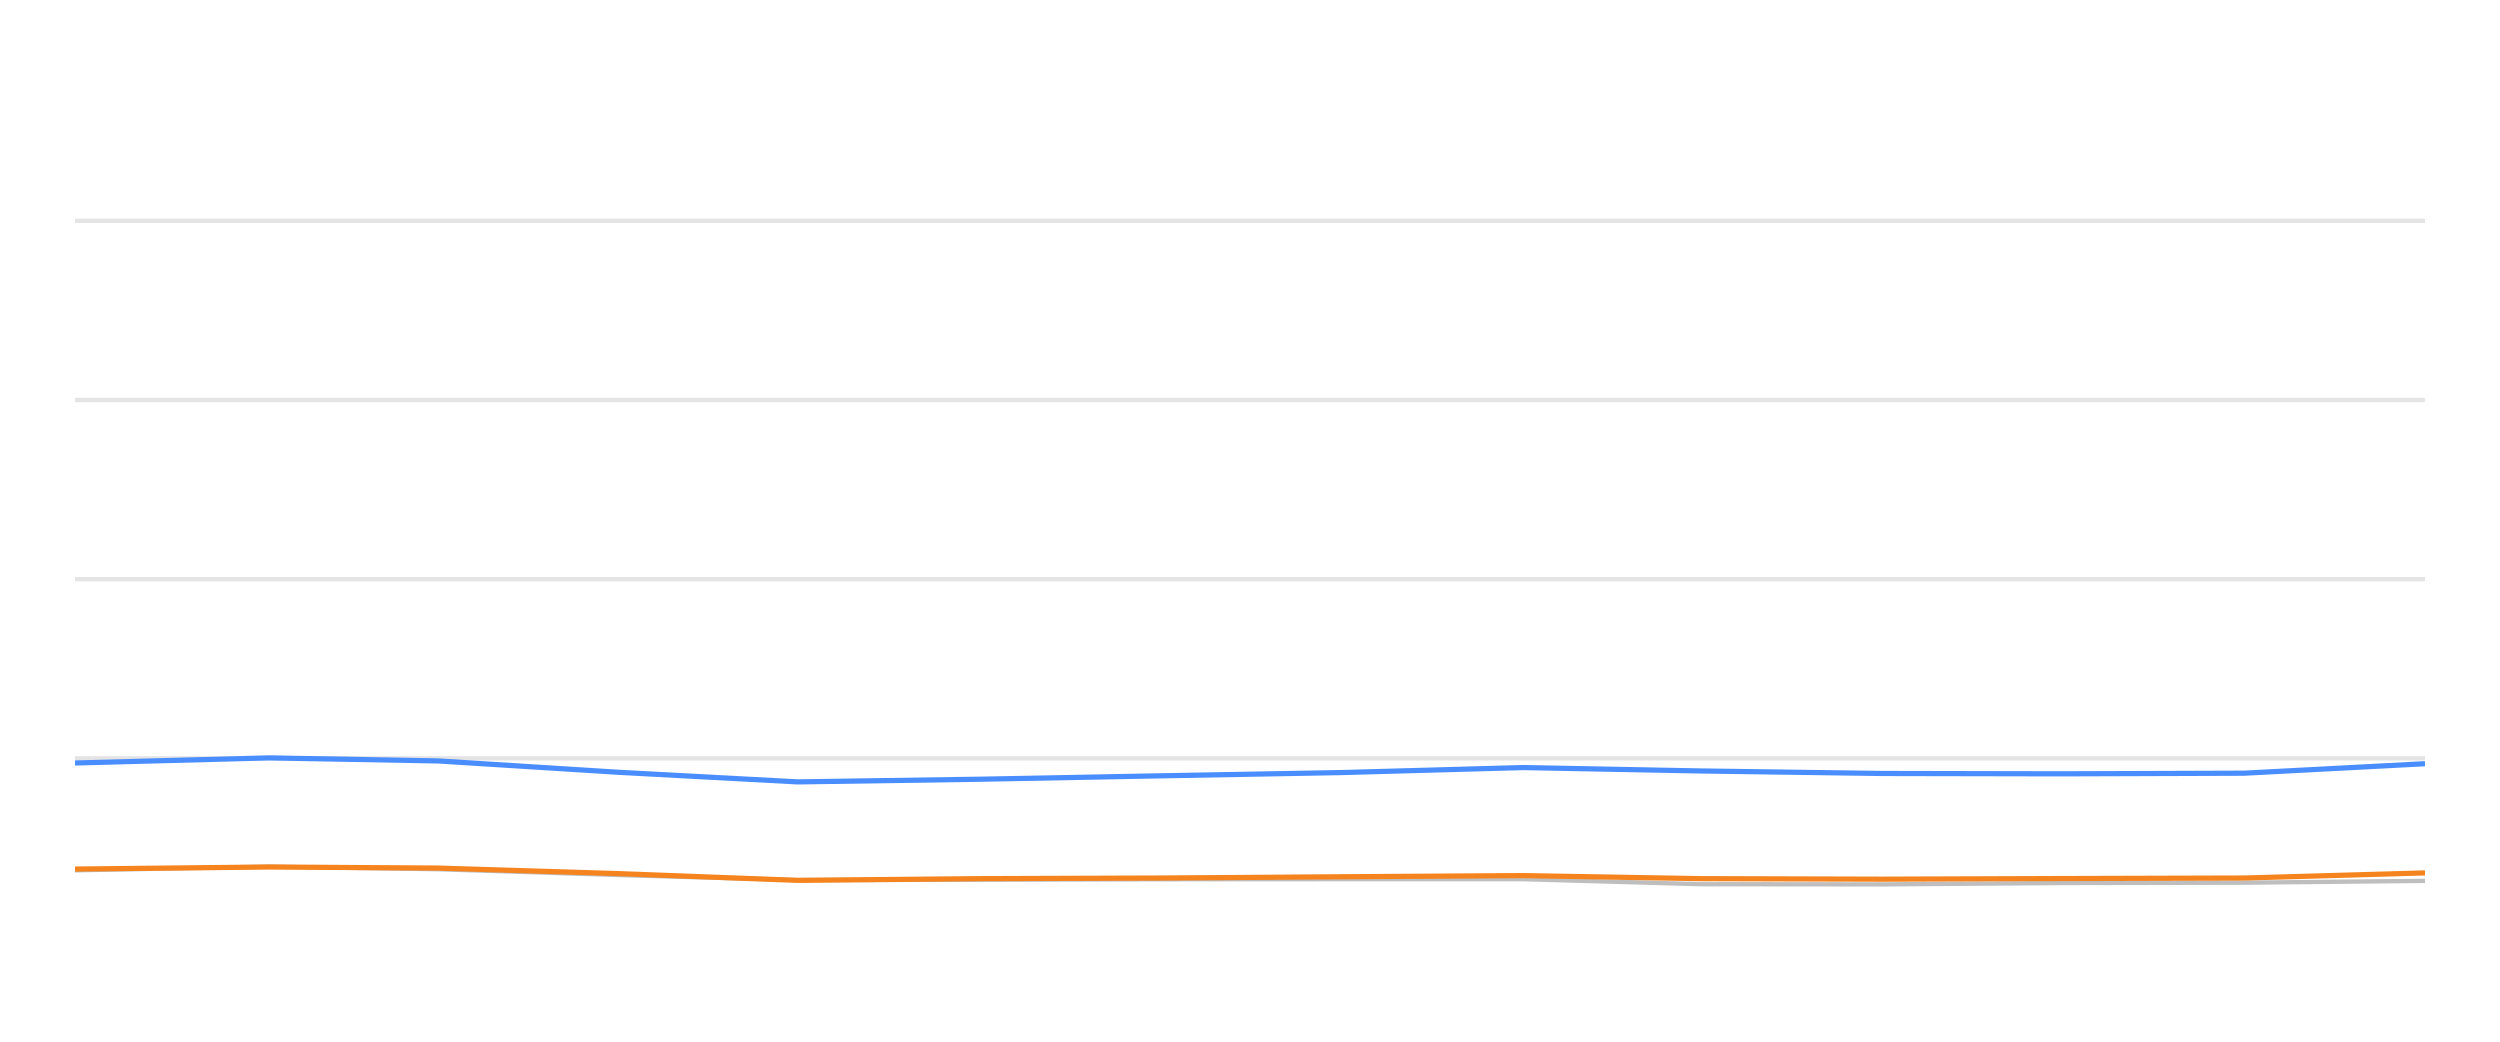
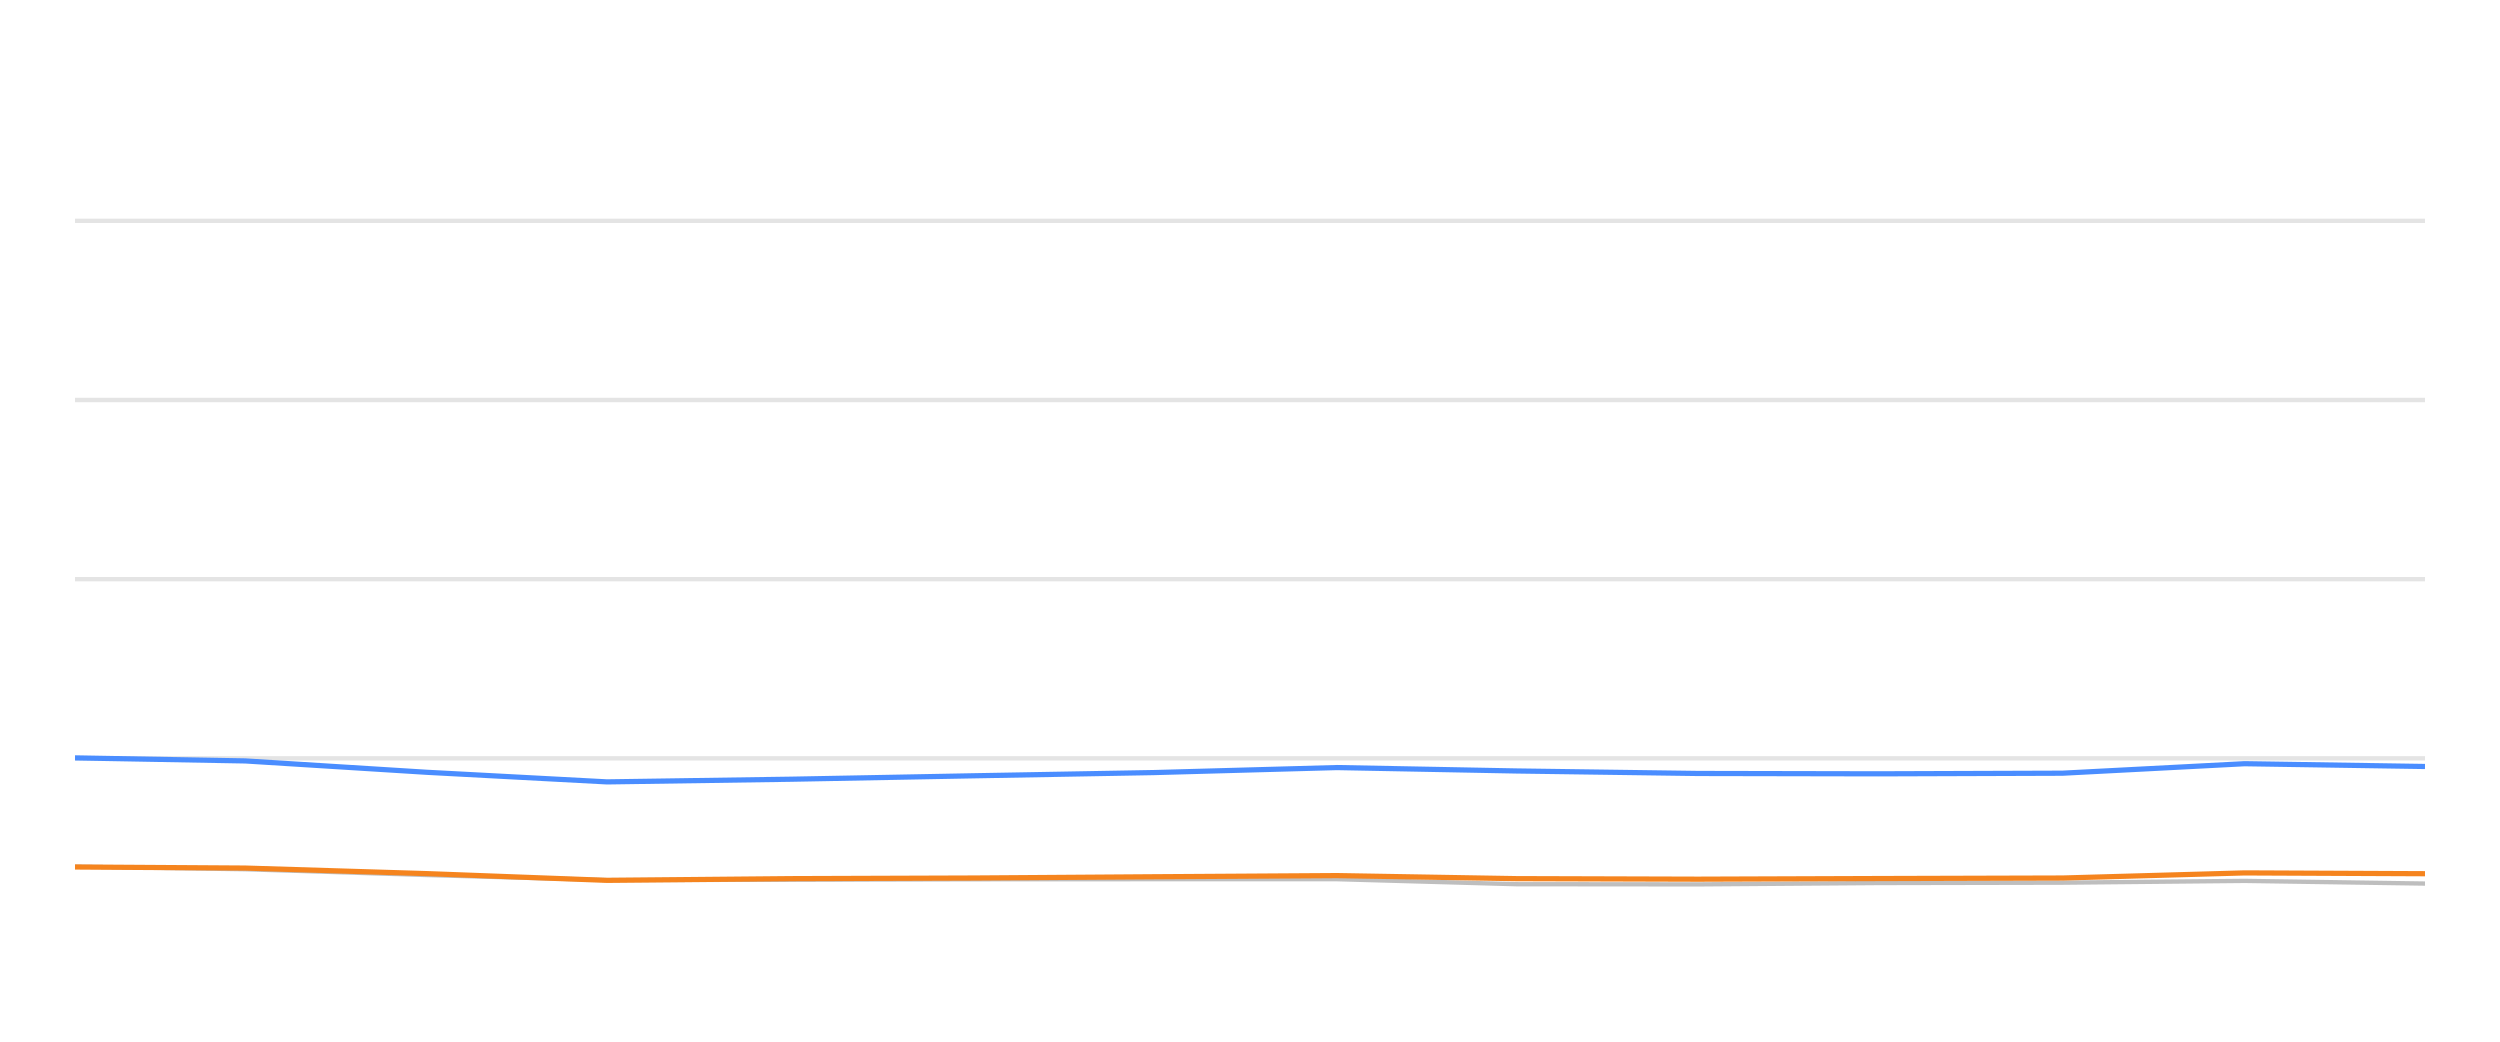
<svg xmlns="http://www.w3.org/2000/svg" width="288pt" height="120pt" viewBox="0 0 288 120" version="1.1">
  <defs>
    <style type="text/css">*{stroke-linejoin: round; stroke-linecap: butt}</style>
  </defs>
  <g id="figure_1">
    <g id="patch_1">
      <path d="M 0 120  L 288 120  L 288 0  L 0 0  L 0 120  z " style="fill: none; opacity: 0" />
    </g>
    <g id="axes_1">
      <g id="patch_2">
        <path d="M 8.64 108  L 279.36 108  L 279.36 4.8  L 8.64 4.8  L 8.64 108  z " style="fill: none" />
      </g>
      <g id="matplotlib.axis_1" />
      <g id="matplotlib.axis_2" />
      <g id="line2d_1">
-         <path d="M 8.64 87.36  L 279.36 87.36  " clip-path="url(#p37e57e4abc)" style="fill: none; stroke: #b2b2b2; stroke-opacity: 0.35; stroke-width: 0.5; stroke-linecap: square" />
+         <path d="M 8.64 87.36  L 279.36 87.36  " clip-path="url(#pc2a08e98fb)" style="fill: none; stroke: #b2b2b2; stroke-opacity: 0.35; stroke-width: 0.5; stroke-linecap: square" />
      </g>
      <g id="line2d_2">
-         <path d="M 8.64 66.72  L 279.36 66.72  " clip-path="url(#p37e57e4abc)" style="fill: none; stroke: #b2b2b2; stroke-opacity: 0.35; stroke-width: 0.5; stroke-linecap: square" />
+         <path d="M 8.64 66.72  L 279.36 66.72  " clip-path="url(#pc2a08e98fb)" style="fill: none; stroke: #b2b2b2; stroke-opacity: 0.35; stroke-width: 0.5; stroke-linecap: square" />
      </g>
      <g id="line2d_3">
-         <path d="M 8.64 46.08  L 279.36 46.08  " clip-path="url(#p37e57e4abc)" style="fill: none; stroke: #b2b2b2; stroke-opacity: 0.35; stroke-width: 0.5; stroke-linecap: square" />
+         <path d="M 8.64 46.08  L 279.36 46.08  " clip-path="url(#pc2a08e98fb)" style="fill: none; stroke: #b2b2b2; stroke-opacity: 0.35; stroke-width: 0.5; stroke-linecap: square" />
      </g>
      <g id="line2d_4">
-         <path d="M 8.64 25.44  L 279.36 25.44  " clip-path="url(#p37e57e4abc)" style="fill: none; stroke: #b2b2b2; stroke-opacity: 0.35; stroke-width: 0.5; stroke-linecap: square" />
+         <path d="M 8.64 25.44  L 279.36 25.44  " clip-path="url(#pc2a08e98fb)" style="fill: none; stroke: #b2b2b2; stroke-opacity: 0.35; stroke-width: 0.5; stroke-linecap: square" />
      </g>
      <g id="line2d_5">
-         <path d="M 8.64 100.26  L 30.982 99.837  L 50.479 100.136  L 71.299 100.807  L 91.893 101.385  L 112.969 101.344  L 133.822 101.292  L 154.484 101.282  L 175.456 101.282  L 195.975 101.86  L 216.792 101.88  L 237.407 101.725  L 258.513 101.684  L 279.36 101.478  " clip-path="url(#p37e57e4abc)" style="fill: none; stroke: #bebebe; stroke-width: 0.5; stroke-linecap: round" />
+         <path d="M 8.64 99.837  L 28.259 100.136  L 49.209 100.807  L 69.932 101.385  L 91.141 101.344  L 112.124 101.292  L 132.915 101.282  L 154.018 101.282  L 174.666 101.86  L 195.613 101.88  L 216.357 101.725  L 237.595 101.684  L 258.573 101.478  L 279.36 101.787  " clip-path="url(#pc2a08e98fb)" style="fill: none; stroke: #bebebe; stroke-width: 0.5; stroke-linecap: round" />
      </g>
      <g id="line2d_6">
-         <path d="M 8.64 87.897  L 30.982 87.308  L 50.479 87.659  L 71.299 88.97  L 91.893 90.074  L 112.969 89.765  L 133.822 89.372  L 154.484 89.001  L 175.456 88.423  L 195.975 88.815  L 216.792 89.104  L 237.407 89.145  L 258.513 89.073  L 279.36 87.979  " clip-path="url(#p37e57e4abc)" style="fill: none; stroke: #4a8dff; stroke-width: 0.6" />
+         <path d="M 8.64 87.308  L 28.259 87.659  L 49.209 88.97  L 69.932 90.074  L 91.141 89.765  L 112.124 89.372  L 132.915 89.001  L 154.018 88.423  L 174.666 88.815  L 195.613 89.104  L 216.357 89.145  L 237.595 89.073  L 258.573 87.979  L 279.36 88.299  " clip-path="url(#pc2a08e98fb)" style="fill: none; stroke: #4a8dff; stroke-width: 0.6" />
      </g>
      <g id="line2d_7">
-         <path d="M 8.64 100.116  L 30.982 99.878  L 50.479 100.002  L 71.299 100.642  L 91.893 101.416  L 112.969 101.22  L 133.822 101.148  L 154.484 101.003  L 175.456 100.869  L 195.975 101.22  L 216.792 101.282  L 237.407 101.209  L 258.513 101.148  L 279.36 100.559  " clip-path="url(#p37e57e4abc)" style="fill: none; stroke: #f5841e; stroke-width: 0.6" />
+         <path d="M 8.64 99.878  L 28.259 100.002  L 49.209 100.642  L 69.932 101.416  L 91.141 101.22  L 112.124 101.148  L 132.915 101.003  L 154.018 100.869  L 174.666 101.22  L 195.613 101.282  L 216.357 101.209  L 237.595 101.148  L 258.573 100.559  L 279.36 100.652  " clip-path="url(#pc2a08e98fb)" style="fill: none; stroke: #f5841e; stroke-width: 0.6" />
      </g>
    </g>
  </g>
  <defs>
-     <clipPath id="p37e57e4abc">
+     <clipPath id="pc2a08e98fb">
      <rect x="8.64" y="4.8" width="270.72" height="103.2" />
    </clipPath>
  </defs>
</svg>
